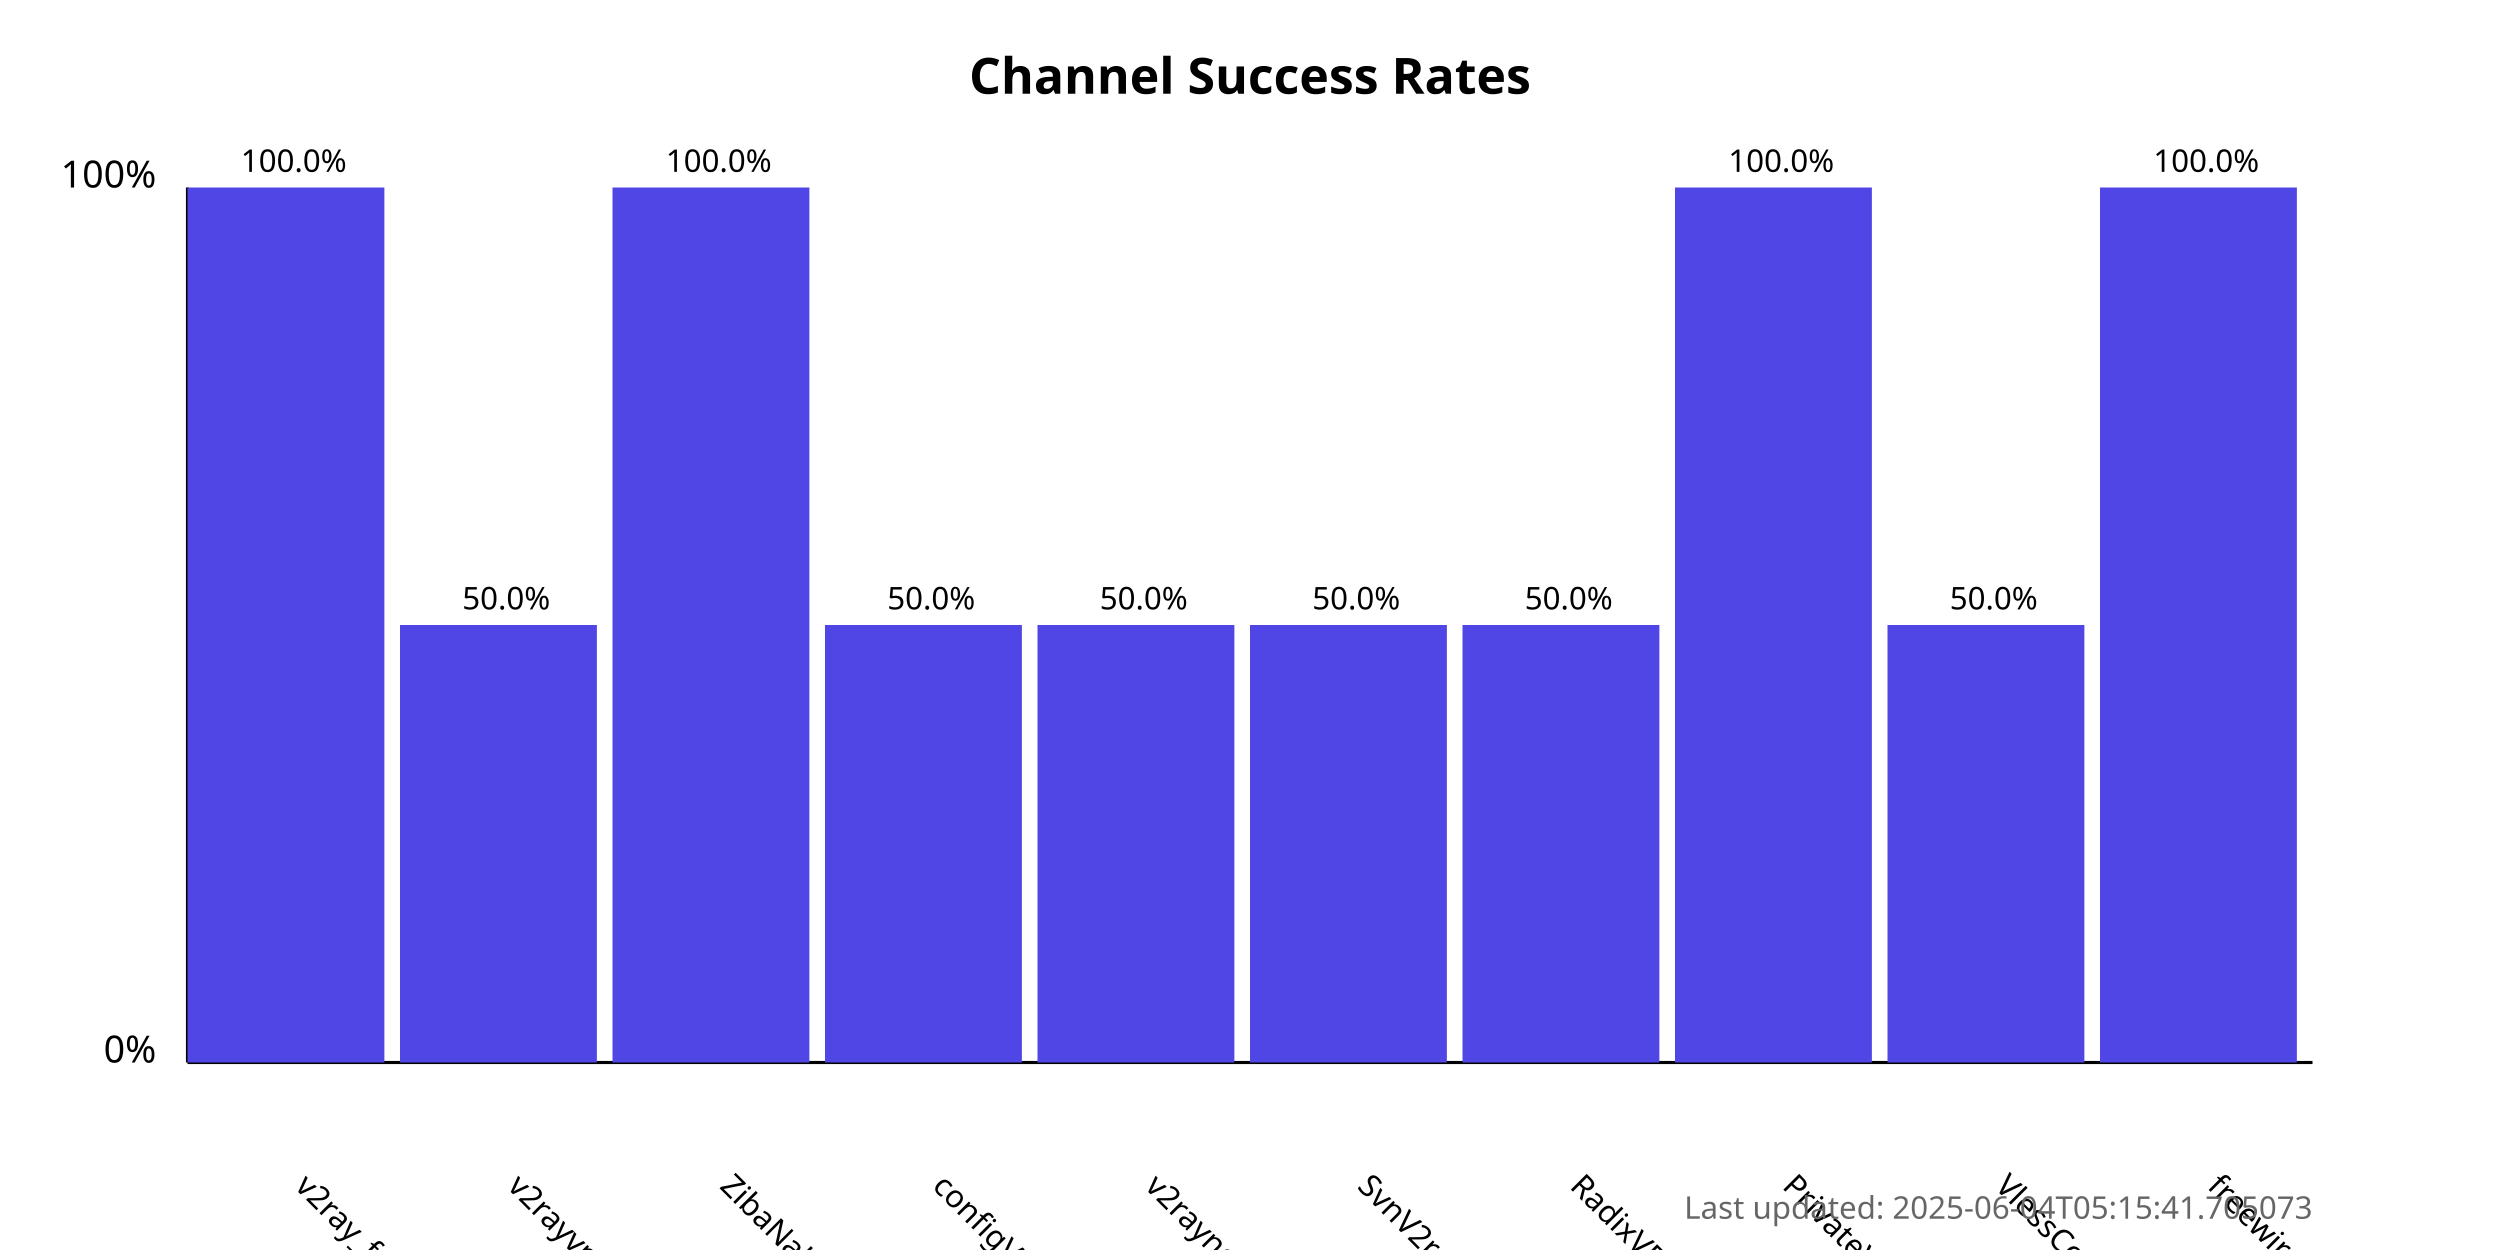
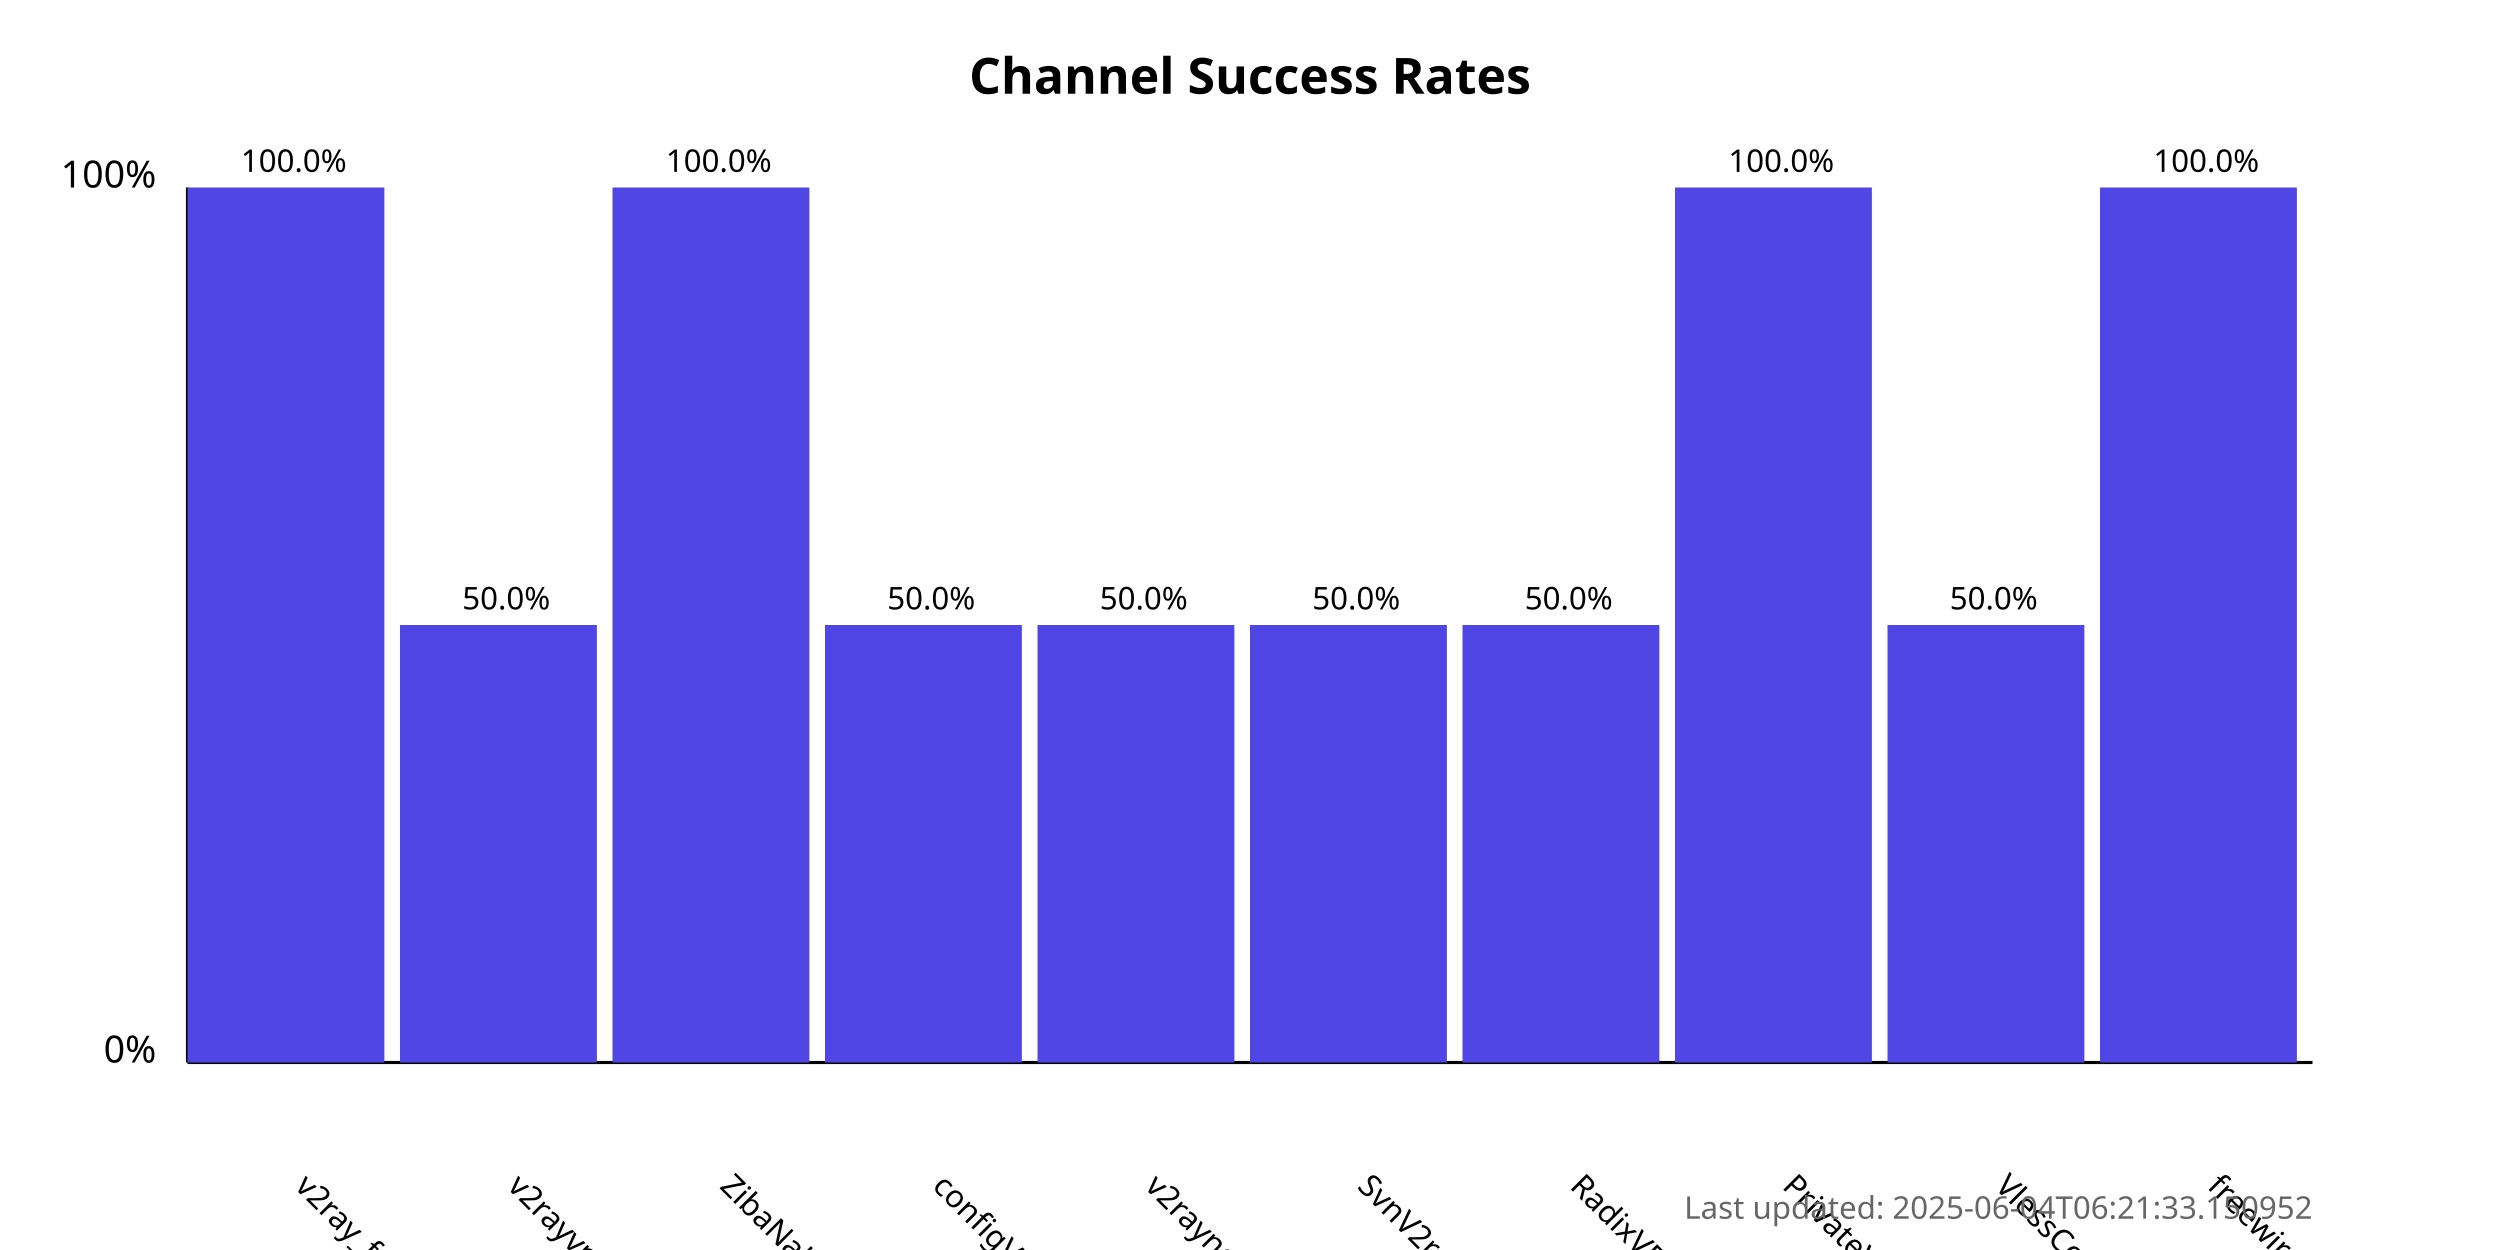
<svg xmlns="http://www.w3.org/2000/svg" width="800" height="400">
  <style>
            .chart-title { font: bold 16px sans-serif; }
            .axis-label { font: 12px sans-serif; }
            .tick-label { font: 10px sans-serif; }
            .bar { fill: #4f46e5; }
            .bar:hover { fill: #6366f1; }
            .timestamp { font: 10px sans-serif; fill: #666; }
        </style>
  <text x="400.0" y="30" text-anchor="middle" class="chart-title">
            Channel Success Rates
        </text>
  <line x1="60" y1="340" x2="60" y2="60" stroke="black" stroke-width="1" />
  <line x1="60" y1="340" x2="740" y2="340" stroke="black" stroke-width="1" />
  <text x="50" y="340" text-anchor="end" class="axis-label">0%</text>
  <text x="50" y="60" text-anchor="end" class="axis-label">100%</text>
  <g>
    <rect x="60" y="60.0" width="63.0" height="280.0" class="bar" />
    <text x="94.0" y="380" transform="rotate(45, 94.0, 380)" text-anchor="start" class="tick-label">
                v2ray_free_conf
            </text>
    <text x="94.0" y="55.0" text-anchor="middle" class="tick-label">
                100.0%
            </text>
  </g>
  <g>
    <rect x="128.0" y="200.0" width="63.0" height="140.0" class="bar" />
    <text x="162.0" y="380" transform="rotate(45, 162.0, 380)" text-anchor="start" class="tick-label">
                v2rayvpno
            </text>
    <text x="162.0" y="195.0" text-anchor="middle" class="tick-label">
                50.0%
            </text>
  </g>
  <g>
    <rect x="196.0" y="60.0" width="63.0" height="280.0" class="bar" />
    <text x="230.0" y="380" transform="rotate(45, 230.0, 380)" text-anchor="start" class="tick-label">
                ZibaNabz
            </text>
    <text x="230.0" y="55.0" text-anchor="middle" class="tick-label">
                100.0%
            </text>
  </g>
  <g>
    <rect x="264.0" y="200.0" width="63.0" height="140.0" class="bar" />
    <text x="298.0" y="380" transform="rotate(45, 298.0, 380)" text-anchor="start" class="tick-label">
                configV2rayForFree
            </text>
    <text x="298.0" y="195.0" text-anchor="middle" class="tick-label">
                50.0%
            </text>
  </g>
  <g>
    <rect x="332.0" y="200.0" width="63.0" height="140.0" class="bar" />
    <text x="366.0" y="380" transform="rotate(45, 366.0, 380)" text-anchor="start" class="tick-label">
                v2rayngvpn
            </text>
    <text x="366.0" y="195.0" text-anchor="middle" class="tick-label">
                50.0%
            </text>
  </g>
  <g>
    <rect x="400.0" y="200.0" width="63.0" height="140.0" class="bar" />
    <text x="434.0" y="380" transform="rotate(45, 434.0, 380)" text-anchor="start" class="tick-label">
                SvnV2ray
            </text>
    <text x="434.0" y="195.0" text-anchor="middle" class="tick-label">
                50.0%
            </text>
  </g>
  <g>
    <rect x="468.0" y="200.0" width="63.0" height="140.0" class="bar" />
    <text x="502.0" y="380" transform="rotate(45, 502.0, 380)" text-anchor="start" class="tick-label">
                RadixVPN
            </text>
    <text x="502.0" y="195.0" text-anchor="middle" class="tick-label">
                50.0%
            </text>
  </g>
  <g>
    <rect x="536.0" y="60.0" width="63.0" height="280.0" class="bar" />
    <text x="570.0" y="380" transform="rotate(45, 570.0, 380)" text-anchor="start" class="tick-label">
                PrivateVPNs
            </text>
    <text x="570.0" y="55.0" text-anchor="middle" class="tick-label">
                100.0%
            </text>
  </g>
  <g>
    <rect x="604.0" y="200.0" width="63.0" height="140.0" class="bar" />
    <text x="638.0" y="380" transform="rotate(45, 638.0, 380)" text-anchor="start" class="tick-label">
                VlessConfig
            </text>
    <text x="638.0" y="195.0" text-anchor="middle" class="tick-label">
                50.0%
            </text>
  </g>
  <g>
    <rect x="672.0" y="60.0" width="63.0" height="280.0" class="bar" />
    <text x="706.0" y="380" transform="rotate(45, 706.0, 380)" text-anchor="start" class="tick-label">
                freewireguard
            </text>
    <text x="706.0" y="55.0" text-anchor="middle" class="tick-label">
                100.0%
            </text>
  </g>
  <text x="740" y="390" text-anchor="end" class="timestamp">
-             Last updated: 2025-06-04T05:15:41.705073
+             Last updated: 2025-06-04T06:21:33.150952
        </text>
</svg>
